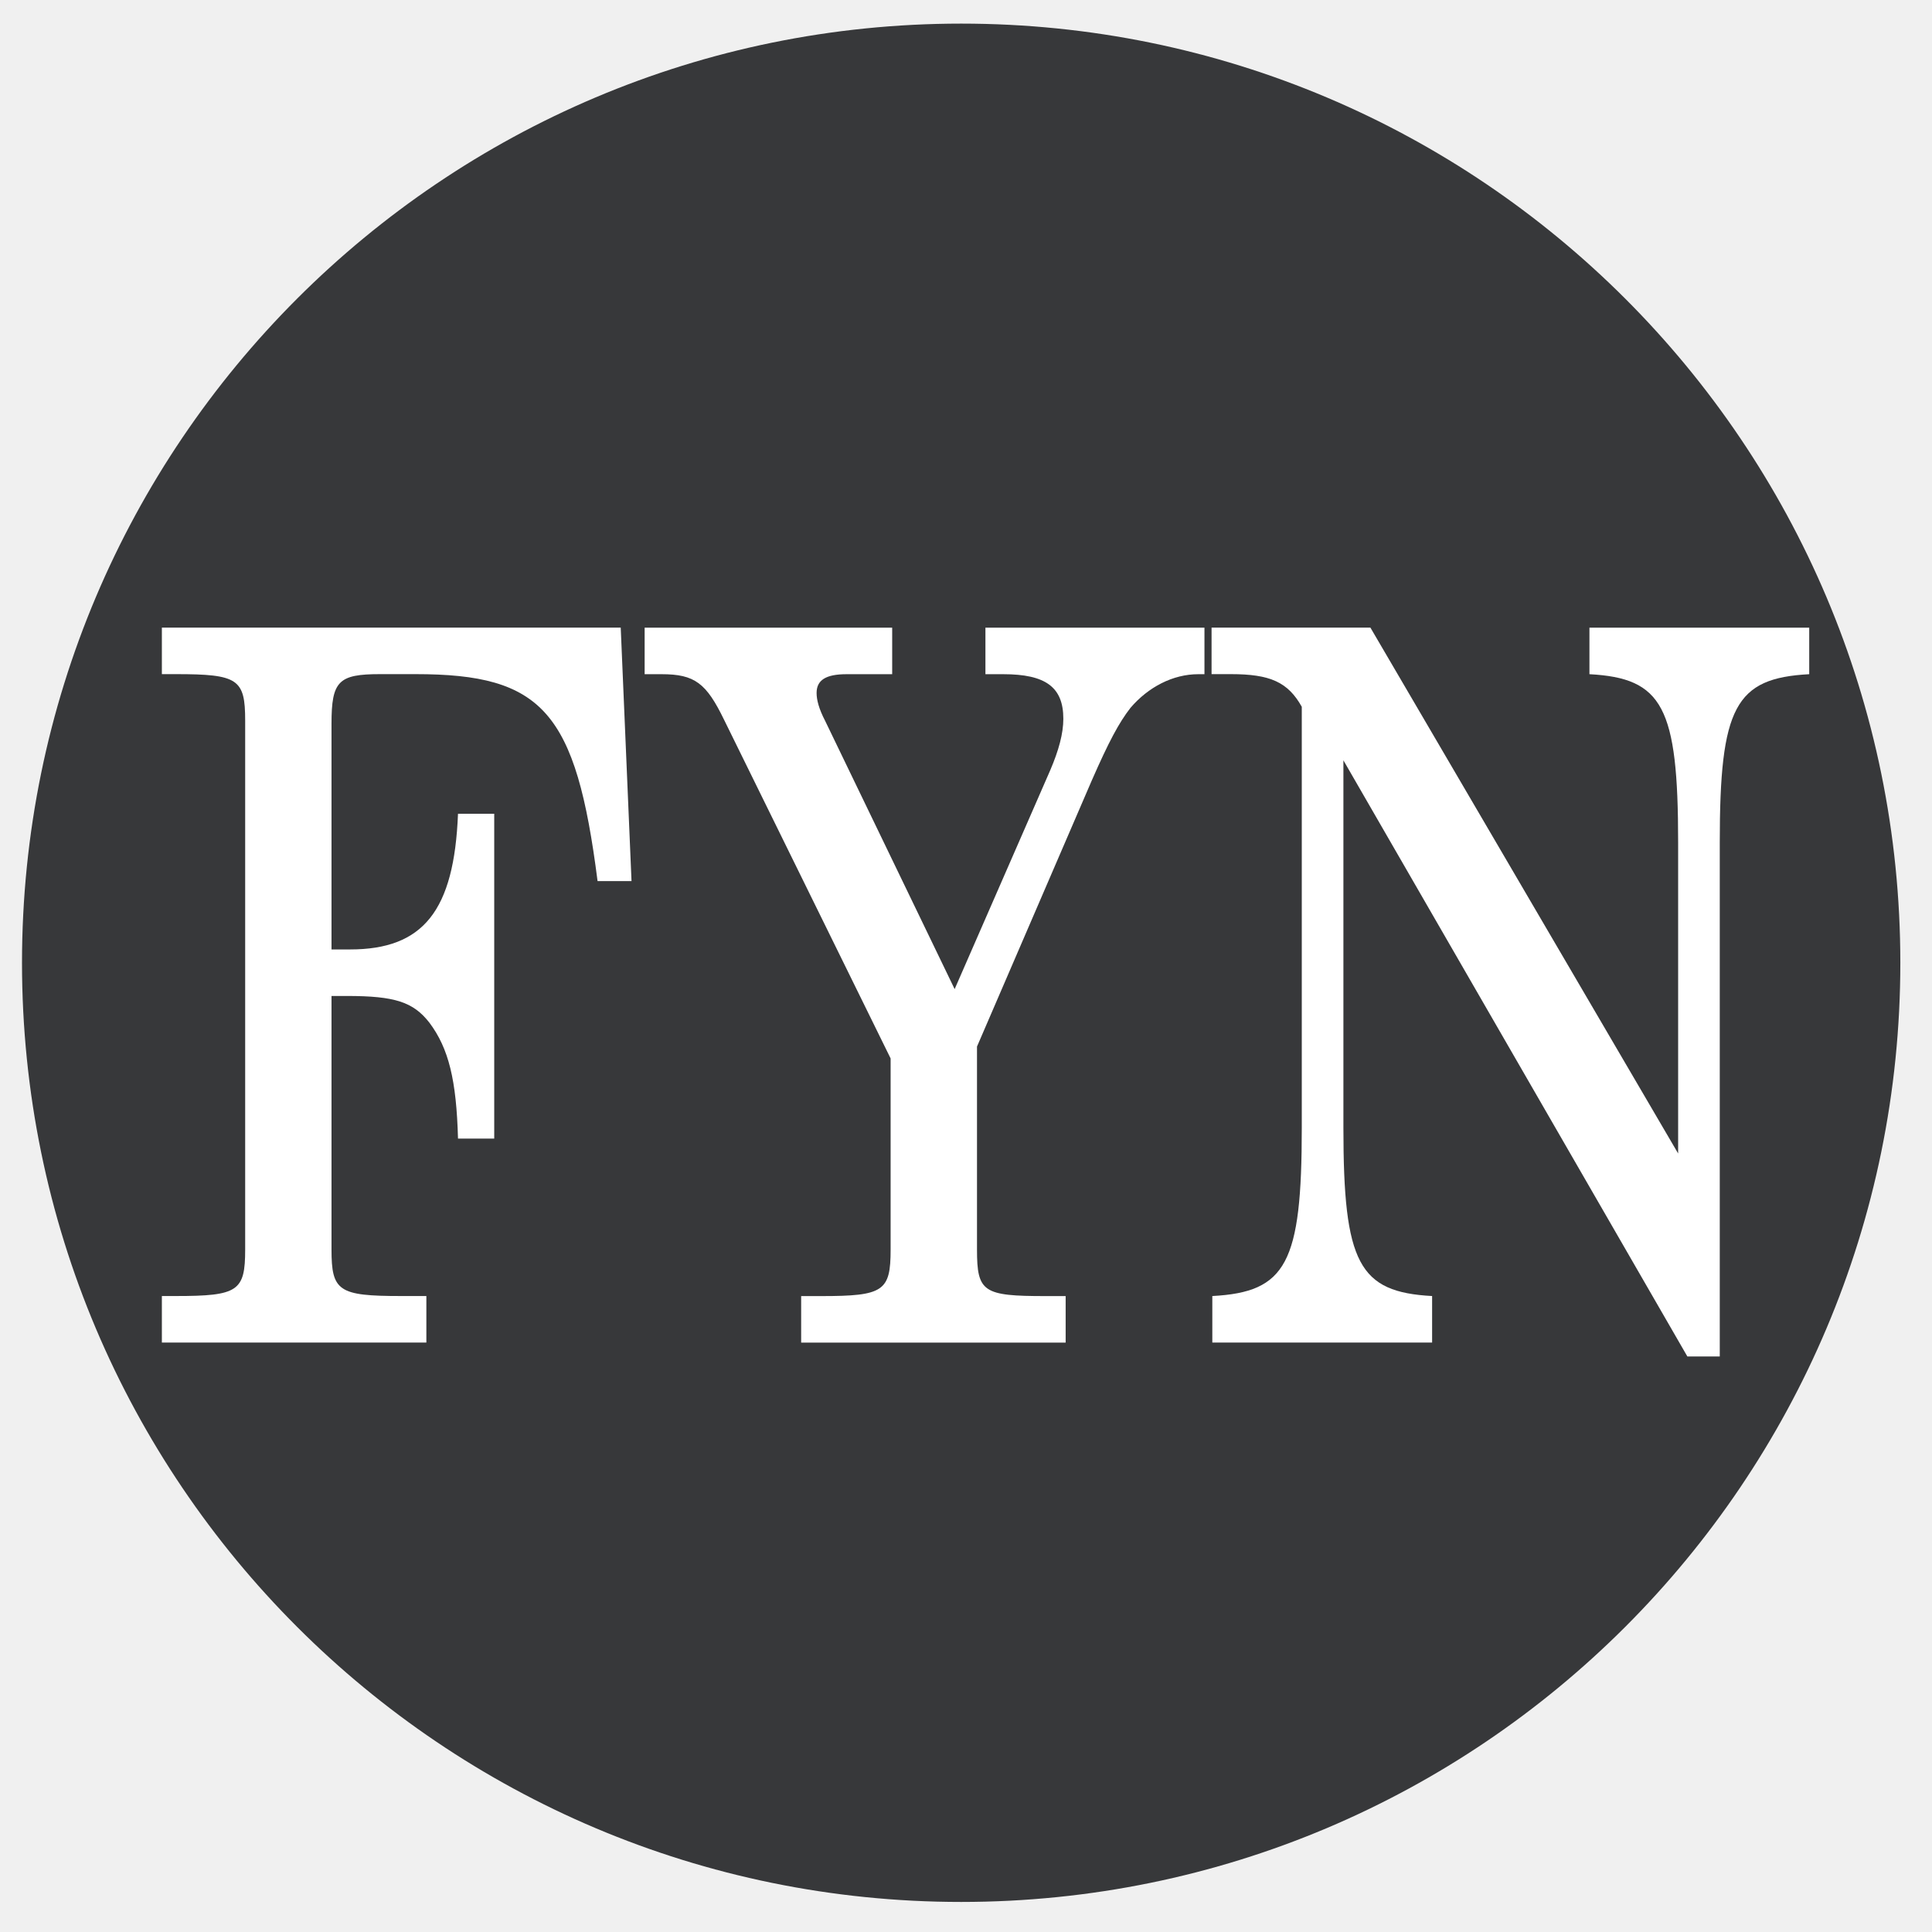
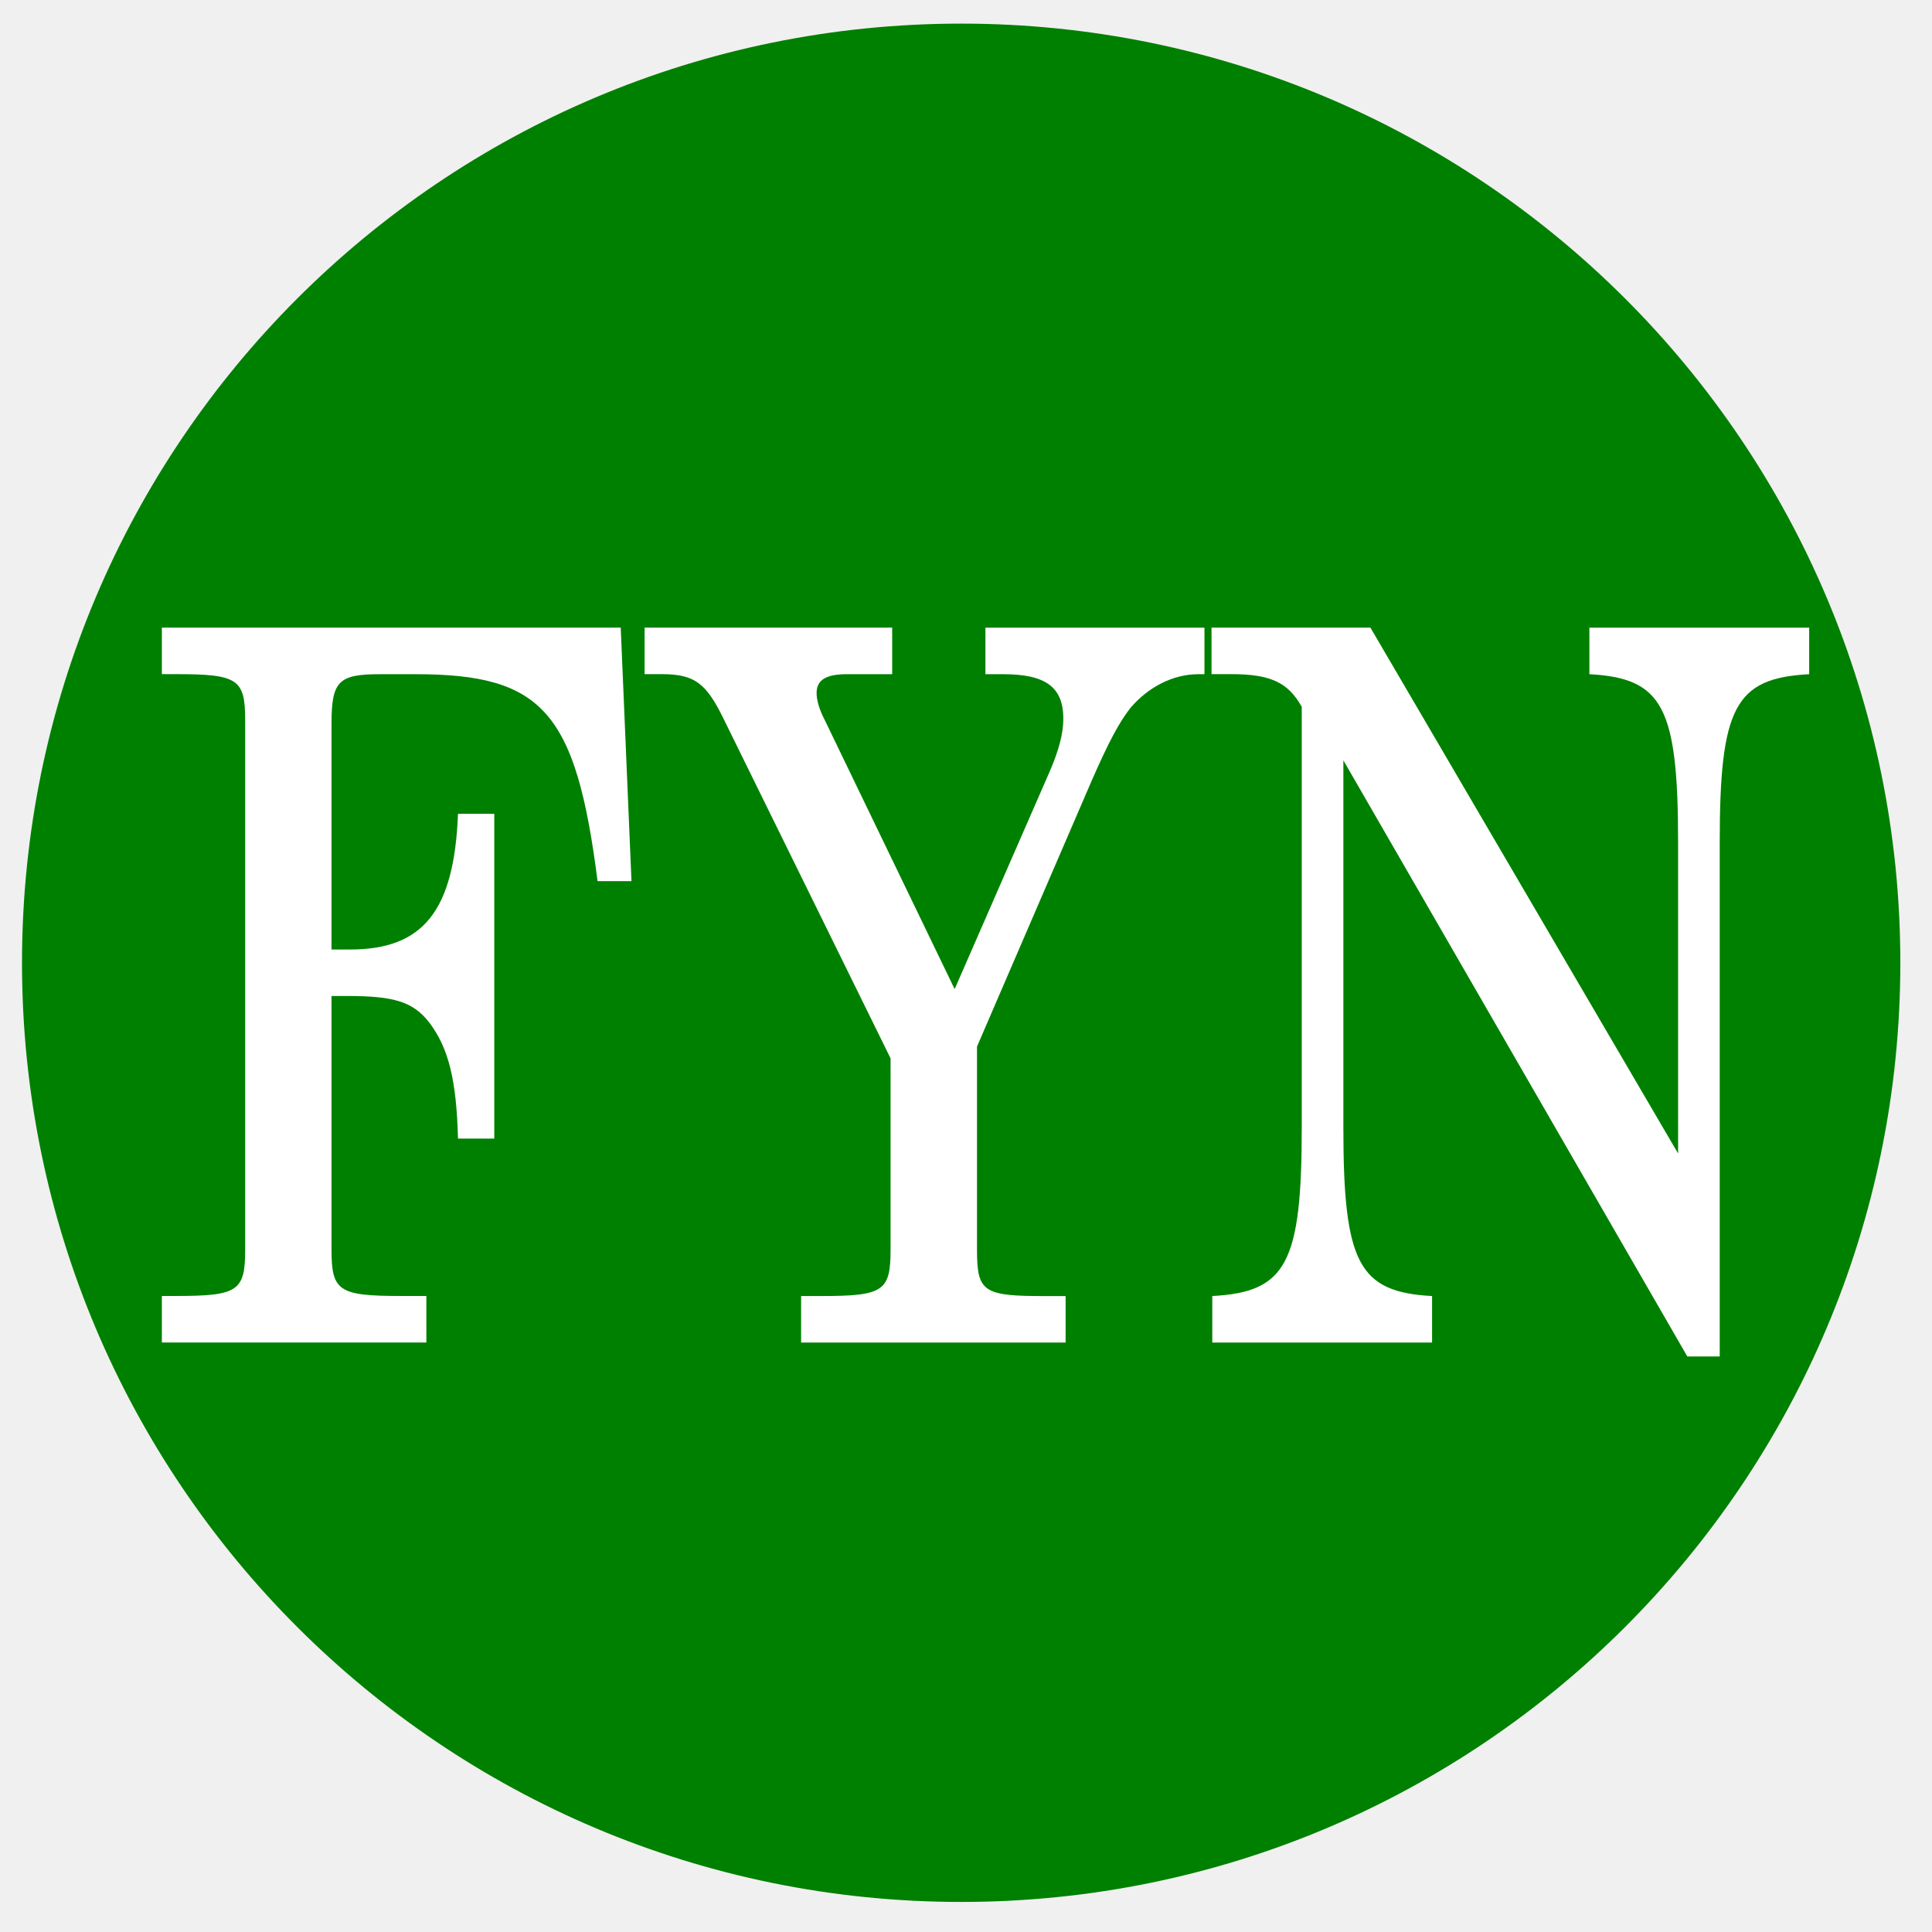
- <svg xmlns="http://www.w3.org/2000/svg" data-name="Layer 1" version="1.1" viewBox="0 0 36 36">
-   <defs>
-     <style>.cls-1{fill:#37383a;}.cls-2{fill:#fff;}</style>
+ <svg xmlns="http://www.w3.org/2000/svg" id="Layer_1" data-name="Layer 1" viewBox="0 0 36 36" version="1.1">
+   <defs id="defs1582">
+     <style id="style1580">.cls-1{fill:#37383a;}.cls-2{fill:#fff;}</style>
  </defs>
-   <circle class="cls-1" cx="17.91" cy="17.94" r="17.5" fill="#008000" />
-   <g transform="scale(.88245 1.1332)" fill="#fff" stroke-width="1.221" style="font-feature-settings:normal;font-variant-caps:normal;font-variant-ligatures:normal;font-variant-numeric:normal" aria-label="FYN">
-     <path d="m13.107 10.32h-9.689v0.765h0.293c1.319 0 1.466 0.081 1.466 0.765v8.696c0 0.684-0.147 0.765-1.466 0.765h-0.293v0.765h5.585v-0.765h-0.537c-1.319 0-1.466-0.081-1.466-0.765v-4.169h0.326c1.01 0 1.4 0.098 1.742 0.44 0.407 0.423 0.57 0.944 0.603 1.905h0.765v-5.341h-0.765c-0.081 1.596-0.733 2.231-2.28 2.231h-0.391v-3.713c0-0.7 0.147-0.814 1.026-0.814h0.749c2.687 0 3.387 0.619 3.843 3.403h0.717z" style="font-feature-settings:normal;font-variant-caps:normal;font-variant-ligatures:normal;font-variant-numeric:normal" />
-     <path d="m20.158 16.264-2.736-4.413c-0.13-0.195-0.179-0.342-0.179-0.456 0-0.212 0.195-0.309 0.635-0.309h0.961v-0.765h-5.227v0.765h0.358c0.7 0 0.944 0.147 1.319 0.749l3.517 5.569v3.143c0 0.684-0.147 0.765-1.466 0.765h-0.423v0.765h5.585v-0.765h-0.423c-1.319 0-1.449-0.065-1.449-0.765v-3.338l2.426-4.38c0.358-0.635 0.57-0.944 0.814-1.189 0.375-0.342 0.896-0.554 1.433-0.554h0.13v-0.765h-4.625v0.765h0.375c0.896 0 1.27 0.212 1.27 0.733 0 0.244-0.098 0.521-0.277 0.847z" style="font-feature-settings:normal;font-variant-caps:normal;font-variant-ligatures:normal;font-variant-numeric:normal" />
-     <path d="m28.937 10.32h-3.354v0.765h0.407c0.83 0 1.205 0.13 1.498 0.537v6.921c0 2.231-0.326 2.703-1.889 2.768v0.765h4.641v-0.765c-1.547-0.065-1.873-0.537-1.873-2.768v-6.041l7.263 9.803h0.684v-8.451c0-2.231 0.326-2.703 1.889-2.768v-0.765h-4.641v0.765c1.547 0.065 1.873 0.537 1.873 2.768v5.113z" style="font-feature-settings:normal;font-variant-caps:normal;font-variant-ligatures:normal;font-variant-numeric:normal" />
+   <circle class="cls-1" cx="17.91" cy="17.94" r="17.5" id="circle1584" style="fill:#008000;fill-opacity:1" />
+   <g aria-label="FYN" transform="scale(0.8824534,1.133204)" style="font-style:normal;font-variant:normal;font-weight:500;font-stretch:normal;font-size:16.284px;line-height:1.25;font-family:'Century Schoolbook L';-inkscape-font-specification:'Century Schoolbook L, Medium';font-variant-ligatures:normal;font-variant-caps:normal;font-variant-numeric:normal;font-feature-settings:normal;text-align:start;letter-spacing:0px;word-spacing:0px;writing-mode:lr-tb;text-anchor:start;fill:#ffffff;fill-opacity:1;stroke:none;stroke-width:1.221" id="text914">
+     <path d="m 13.107,10.32 h -9.689 v 0.765 h 0.293 c 1.319,0 1.466,0.081 1.466,0.765 v 0.472 7.751 0.472 c 0,0.684 -0.147,0.765 -1.466,0.765 H 3.418 v 0.765 h 5.585 v -0.765 h -0.537 c -1.319,0 -1.466,-0.081 -1.466,-0.765 v -0.472 -3.696 h 0.326 c 1.01,0 1.4,0.098 1.742,0.44 0.407,0.423 0.57,0.944 0.603,1.905 H 10.437 V 13.382 H 9.671 c -0.081,1.596 -0.733,2.231 -2.28,2.231 h -0.391 v -3.713 c 0,-0.7 0.147,-0.814 1.026,-0.814 h 0.749 c 2.687,0 3.387,0.619 3.843,3.403 h 0.716 z" style="font-style:normal;font-variant:normal;font-weight:500;font-stretch:normal;font-size:16.284px;font-family:'Century Schoolbook L';-inkscape-font-specification:'Century Schoolbook L, Medium';font-variant-ligatures:normal;font-variant-caps:normal;font-variant-numeric:normal;font-feature-settings:normal;text-align:start;writing-mode:lr-tb;text-anchor:start;fill:#ffffff;fill-opacity:1;stroke-width:1.221" id="path974" />
+     <path d="m 20.158,16.264 -2.736,-4.413 c -0.13,-0.195 -0.179,-0.342 -0.179,-0.456 0,-0.212 0.195,-0.309 0.635,-0.309 h 0.961 V 10.32 H 13.611 v 0.765 h 0.358 c 0.7,0 0.944,0.147 1.319,0.749 l 3.517,5.569 v 2.671 0.472 c 0,0.684 -0.147,0.765 -1.466,0.765 h -0.423 v 0.765 h 5.585 V 21.312 H 22.079 c -1.319,0 -1.449,-0.065 -1.449,-0.765 v -0.472 -2.866 l 2.426,-4.38 c 0.358,-0.635 0.57,-0.944 0.814,-1.189 0.375,-0.342 0.896,-0.554 1.433,-0.554 h 0.13 v -0.765 h -4.625 v 0.765 h 0.375 c 0.896,0 1.27,0.212 1.27,0.733 0,0.244 -0.098,0.521 -0.277,0.847 z" style="font-style:normal;font-variant:normal;font-weight:500;font-stretch:normal;font-size:16.284px;font-family:'Century Schoolbook L';-inkscape-font-specification:'Century Schoolbook L, Medium';font-variant-ligatures:normal;font-variant-caps:normal;font-variant-numeric:normal;font-feature-settings:normal;text-align:start;writing-mode:lr-tb;text-anchor:start;fill:#ffffff;fill-opacity:1;stroke-width:1.221" id="path976" />
+     <path d="m 28.937,10.32 h -3.355 v 0.765 h 0.407 c 0.83,0 1.205,0.13 1.498,0.537 v 6.921 c 0,2.231 -0.326,2.703 -1.889,2.768 v 0.765 h 4.641 v -0.765 c -1.547,-0.065 -1.873,-0.537 -1.873,-2.768 v -6.041 l 7.263,9.803 h 0.684 v -8.451 c 0,-2.231 0.326,-2.703 1.889,-2.768 v -0.765 h -4.641 v 0.765 c 1.547,0.065 1.873,0.537 1.873,2.768 v 5.113 z" style="font-style:normal;font-variant:normal;font-weight:500;font-stretch:normal;font-size:16.284px;font-family:'Century Schoolbook L';-inkscape-font-specification:'Century Schoolbook L, Medium';font-variant-ligatures:normal;font-variant-caps:normal;font-variant-numeric:normal;font-feature-settings:normal;text-align:start;writing-mode:lr-tb;text-anchor:start;fill:#ffffff;fill-opacity:1;stroke-width:1.221" id="path978" />
  </g>
</svg>
